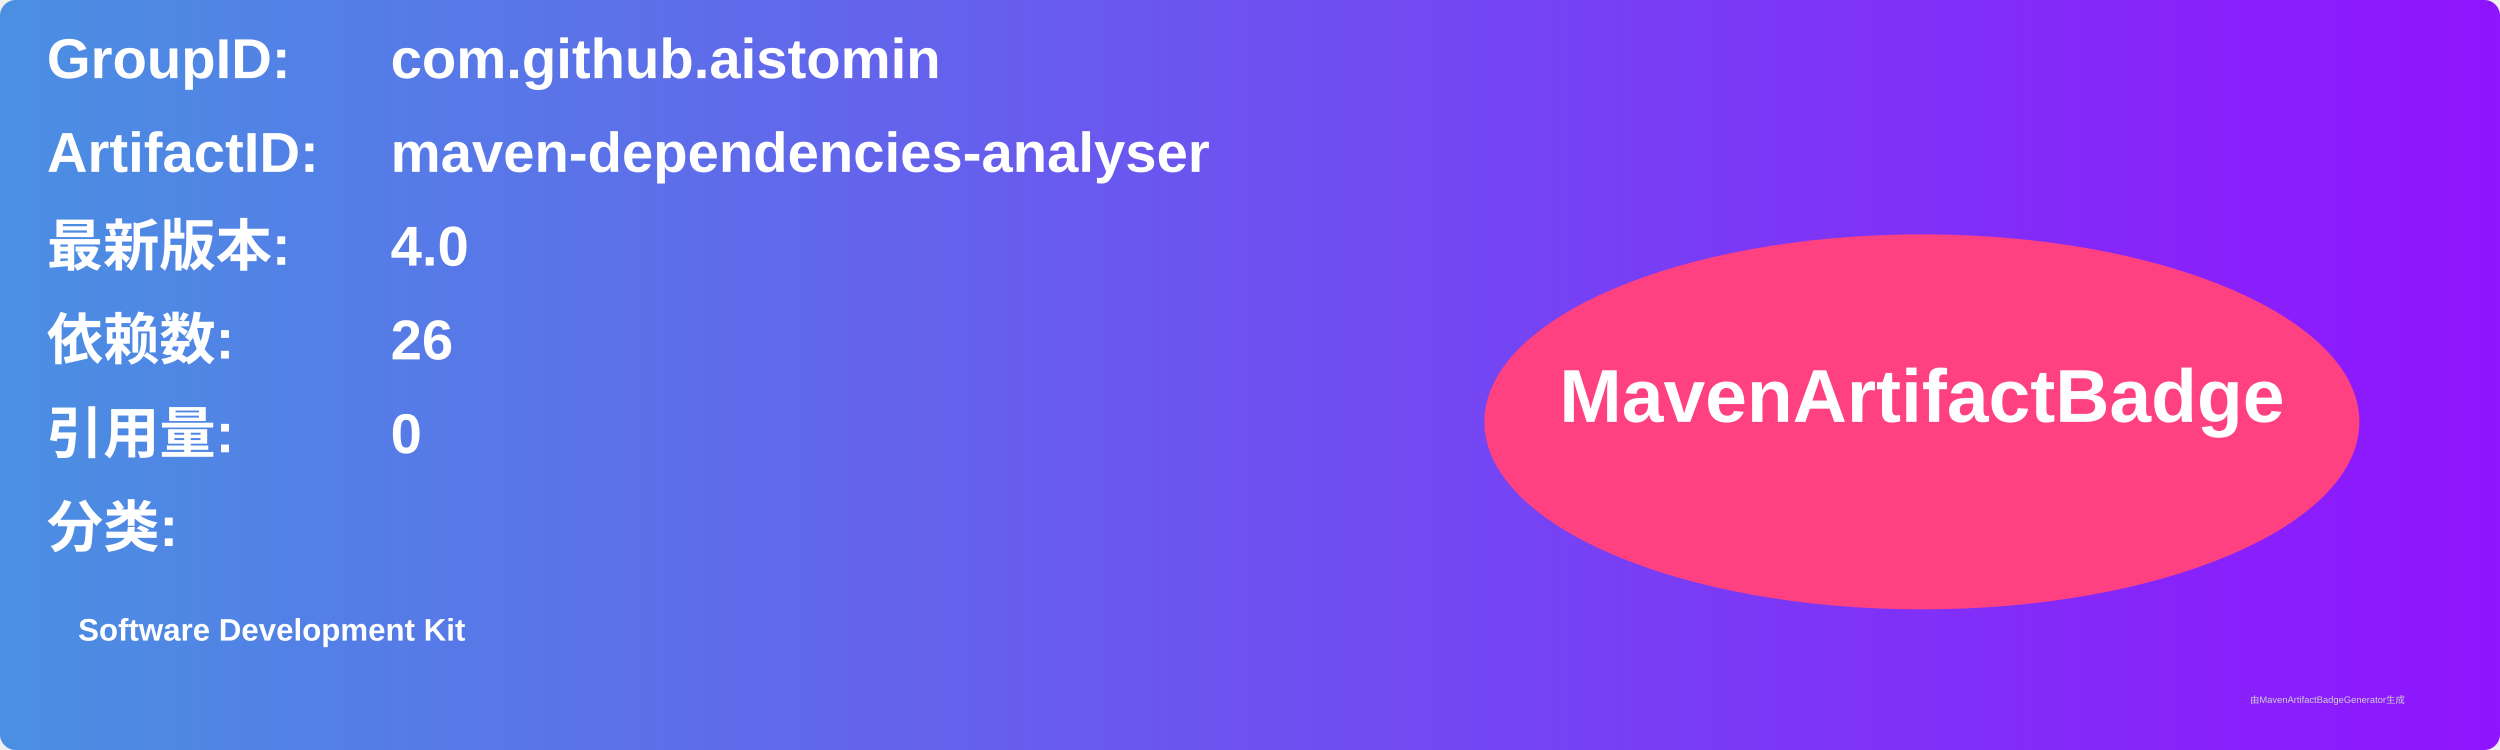
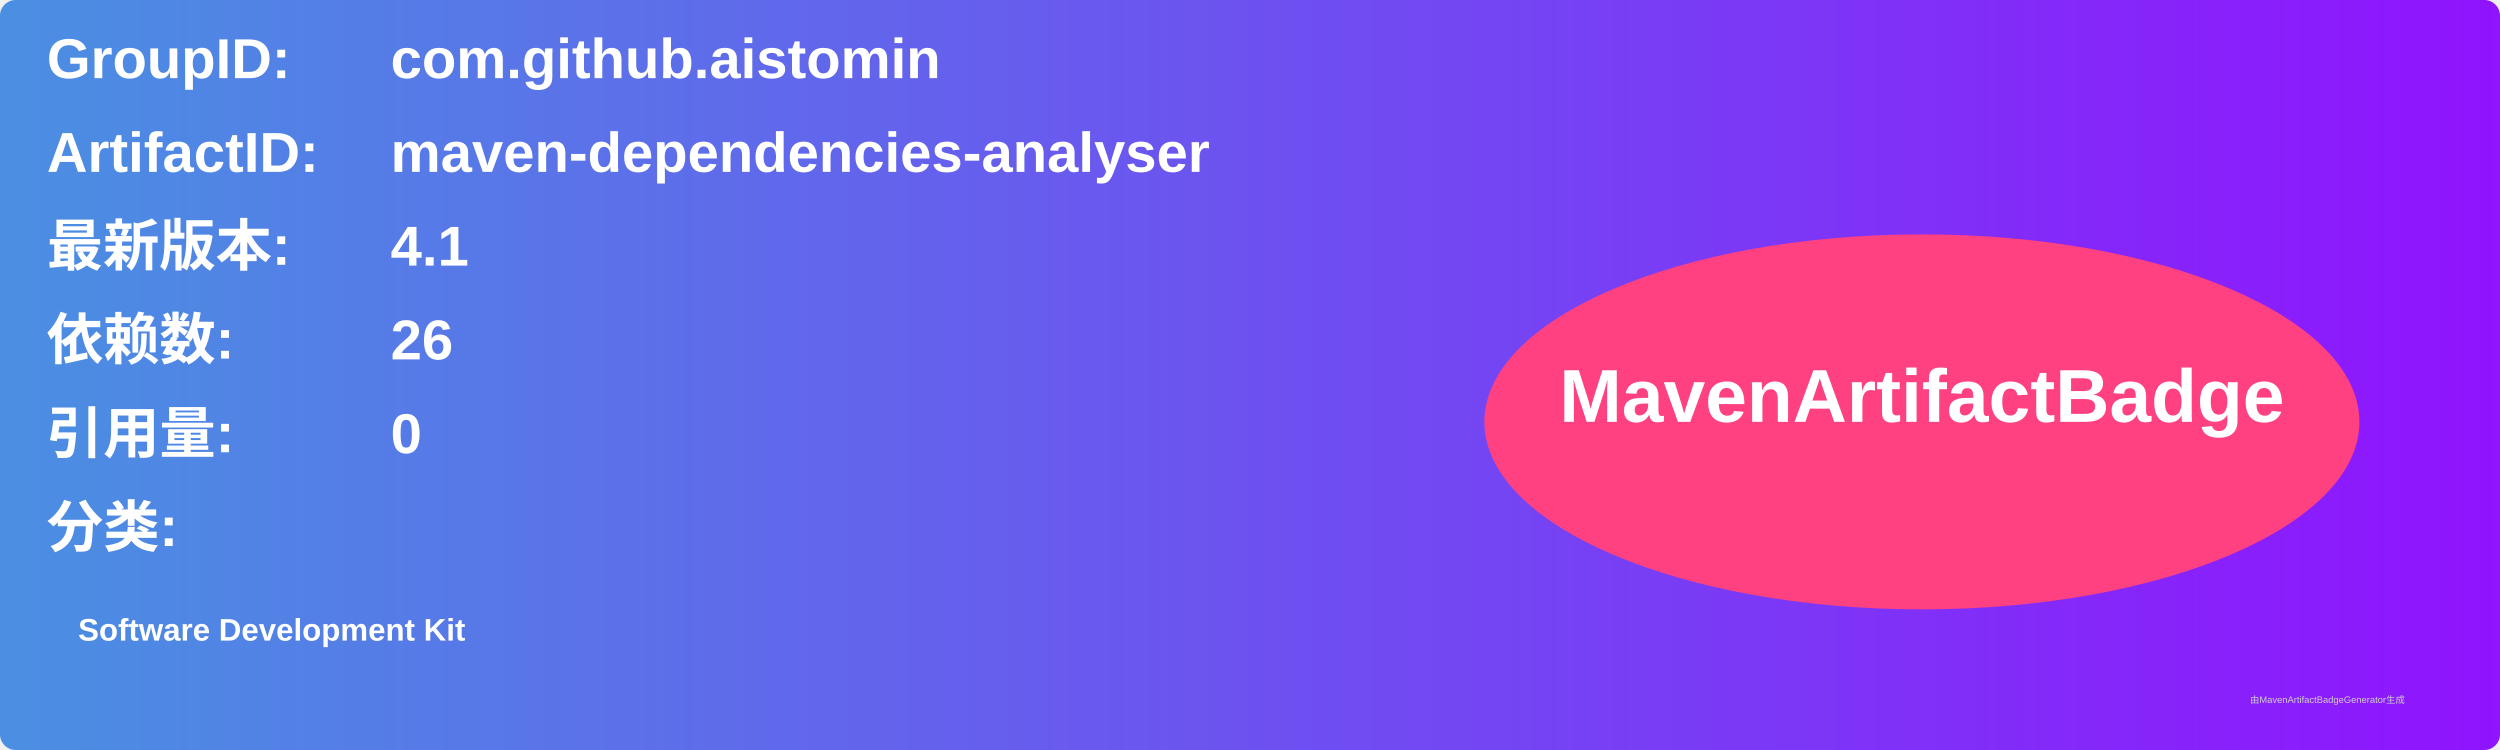
<svg xmlns="http://www.w3.org/2000/svg" width="800" height="240" viewBox="0 0 800 240">
  <linearGradient id="grad" x1="0%" y1="0%" x2="100%" y2="0%">
    <stop offset="0%" stop-color="#4a90e2" />
    <stop offset="100%" stop-color="#9013fe" />
  </linearGradient>
  <rect width="100%" height="100%" rx="5" ry="5" fill="url(#grad)" />
  <g transform="translate(15, 15)">
    <text x="0" y="10" font-family="Arial" font-size="18" fill="white" font-weight="bold" width="260">GroupID:</text>
    <text x="110" y="10" font-family="Arial" font-size="18" fill="white" font-weight="bold" width="460">com.github.aistomin</text>
    <text x="0" y="40" font-family="Arial" font-size="18" fill="white" font-weight="bold" width="260">ArtifactID:</text>
    <text x="110" y="40" font-family="Arial" font-size="18" fill="white" font-weight="bold" width="460">maven-dependencies-analyser</text>
    <text x="0" y="70" font-family="Arial" font-size="18" fill="white" font-weight="bold">最新版本:</text>
    <text x="110" y="70" font-family="Arial" font-size="18" fill="white" font-weight="bold">
-       <tspan font-weight="bold">4.0</tspan>
+       <tspan font-weight="bold">4.1</tspan>
    </text>
    <text x="0" y="100" font-family="Arial" font-size="18" fill="white" font-weight="bold">依赖数: </text>
    <text x="110" y="100" font-family="Arial" font-size="18" fill="white">
      <tspan font-weight="bold">26</tspan>
    </text>
    <text x="0" y="130" font-family="Arial" font-size="18" fill="white" font-weight="bold">引用量: </text>
    <text x="110" y="130" font-family="Arial" font-size="18" fill="white">
      <tspan font-weight="bold">0</tspan>
    </text>
    <text x="0" y="160" font-family="Arial" font-size="18" fill="white" font-weight="bold">分类:</text>
    <text x="10" y="190" font-family="Arial" font-size="10" fill="white">
      <tspan font-weight="bold">Software Development Kit</tspan>
    </text>
    <ellipse cx="600" cy="120" rx="140" ry="60" fill="#ff4081" />
    <text x="600" y="120" text-anchor="middle" font-family="Arial" font-size="24" fill="white" font-weight="bold">MavenArtifactBadge</text>
  </g>
  <text x="720" y="225" font-family="Arial" font-size="3" fill="#d0d0d0">由MavenArtifactBadgeGenerator生成</text>
</svg>
